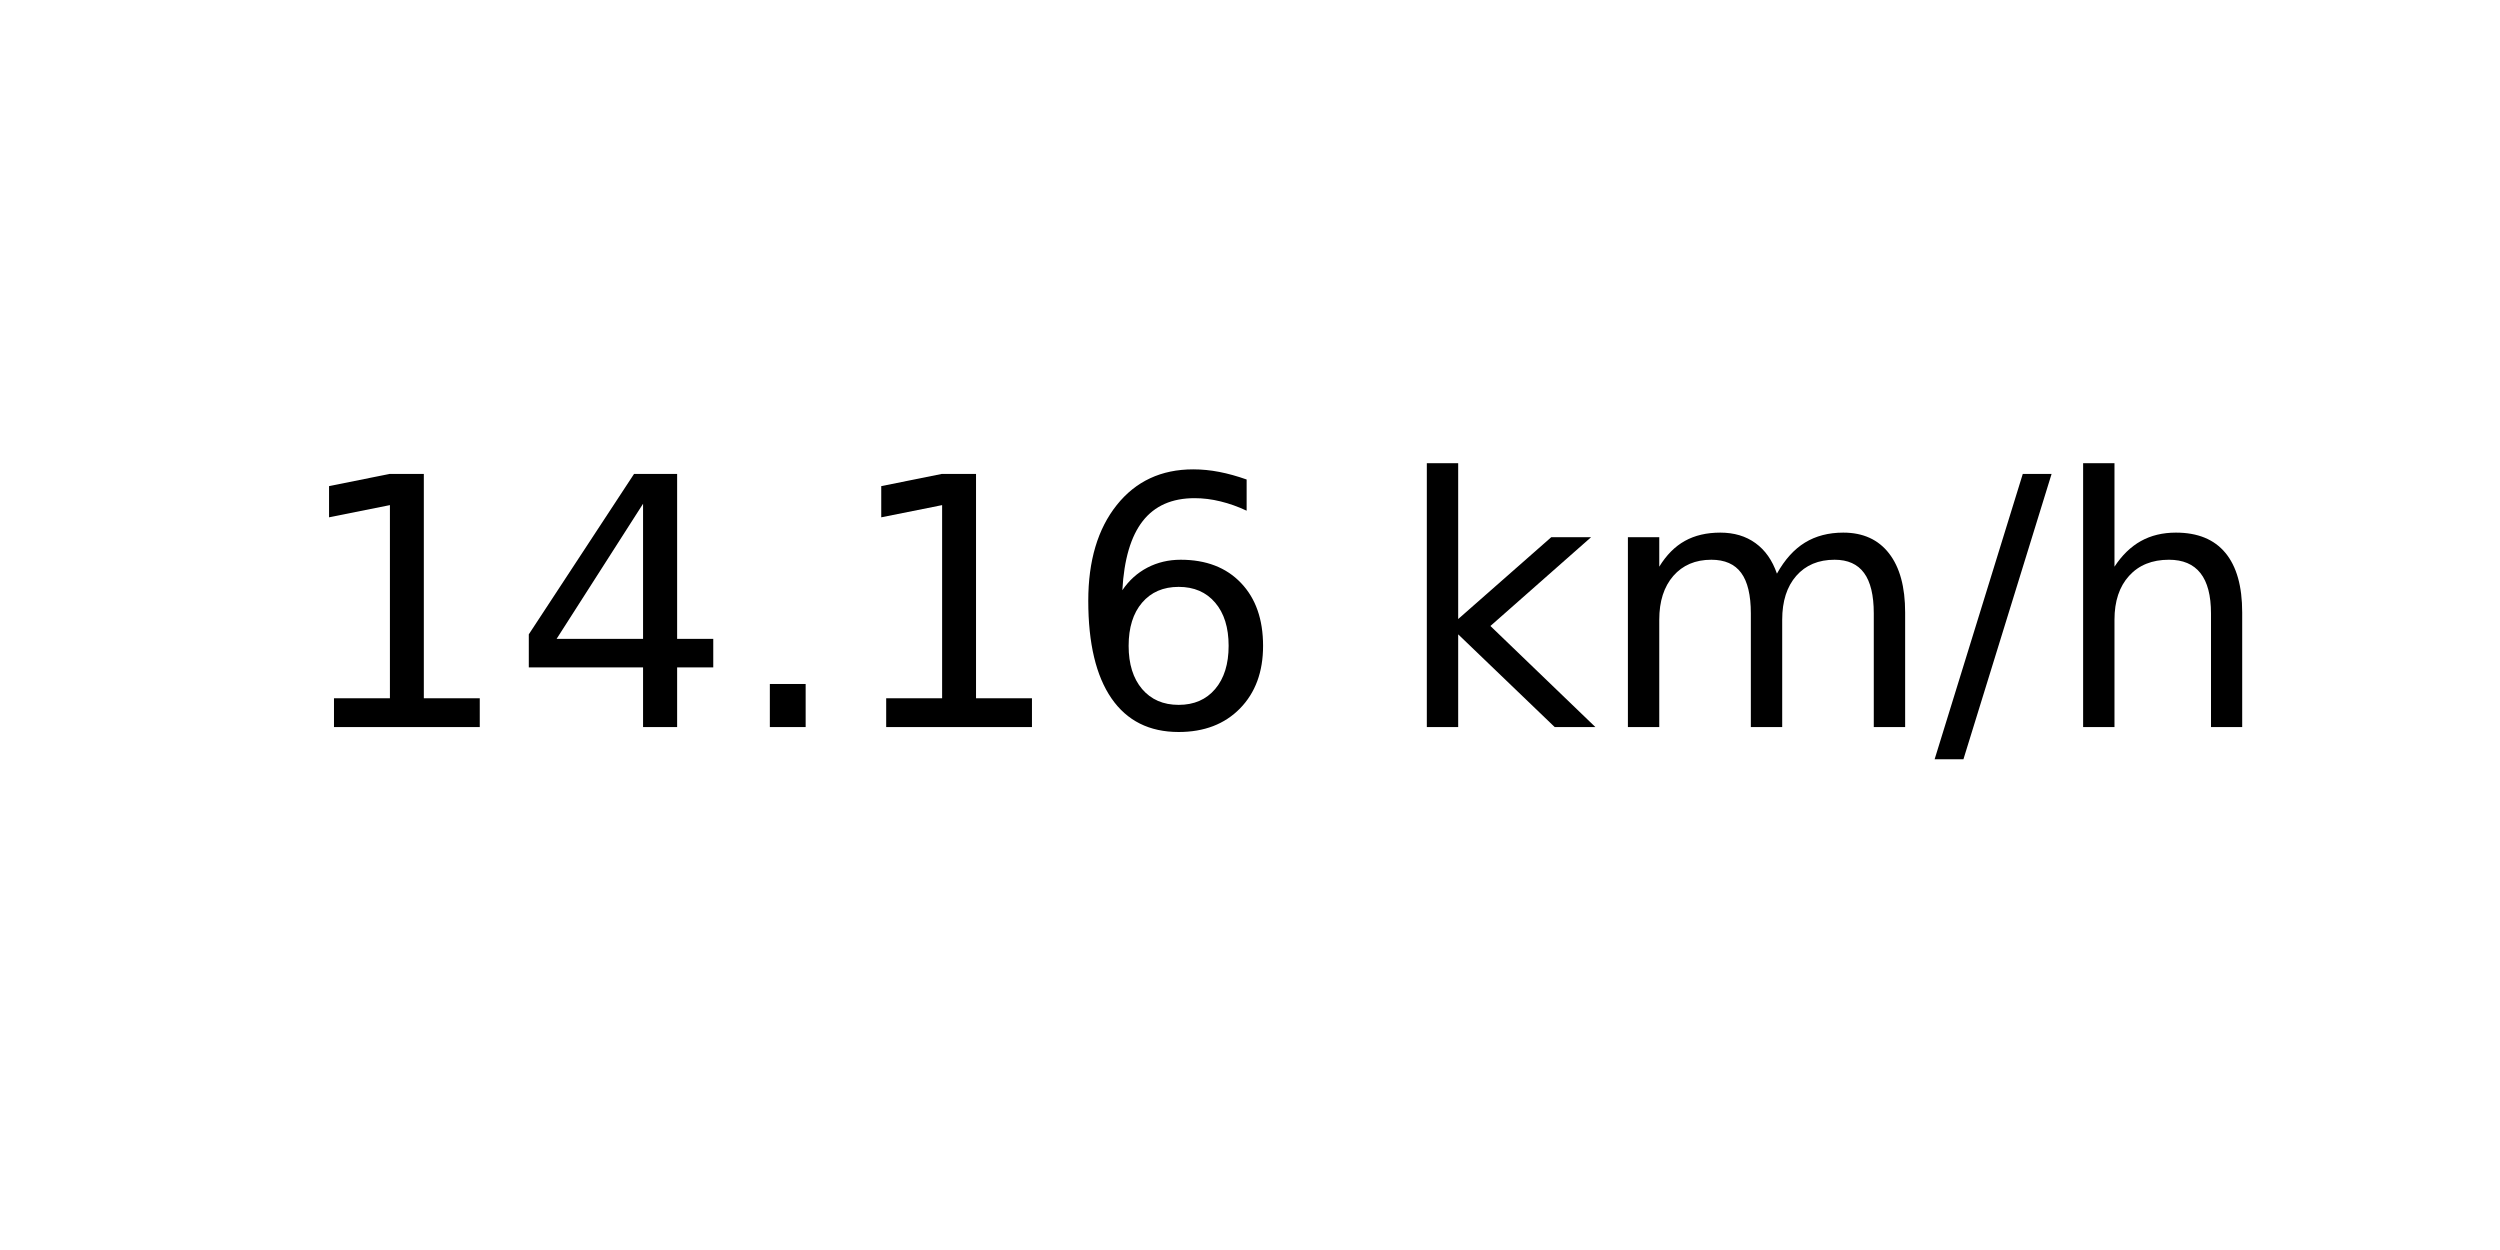
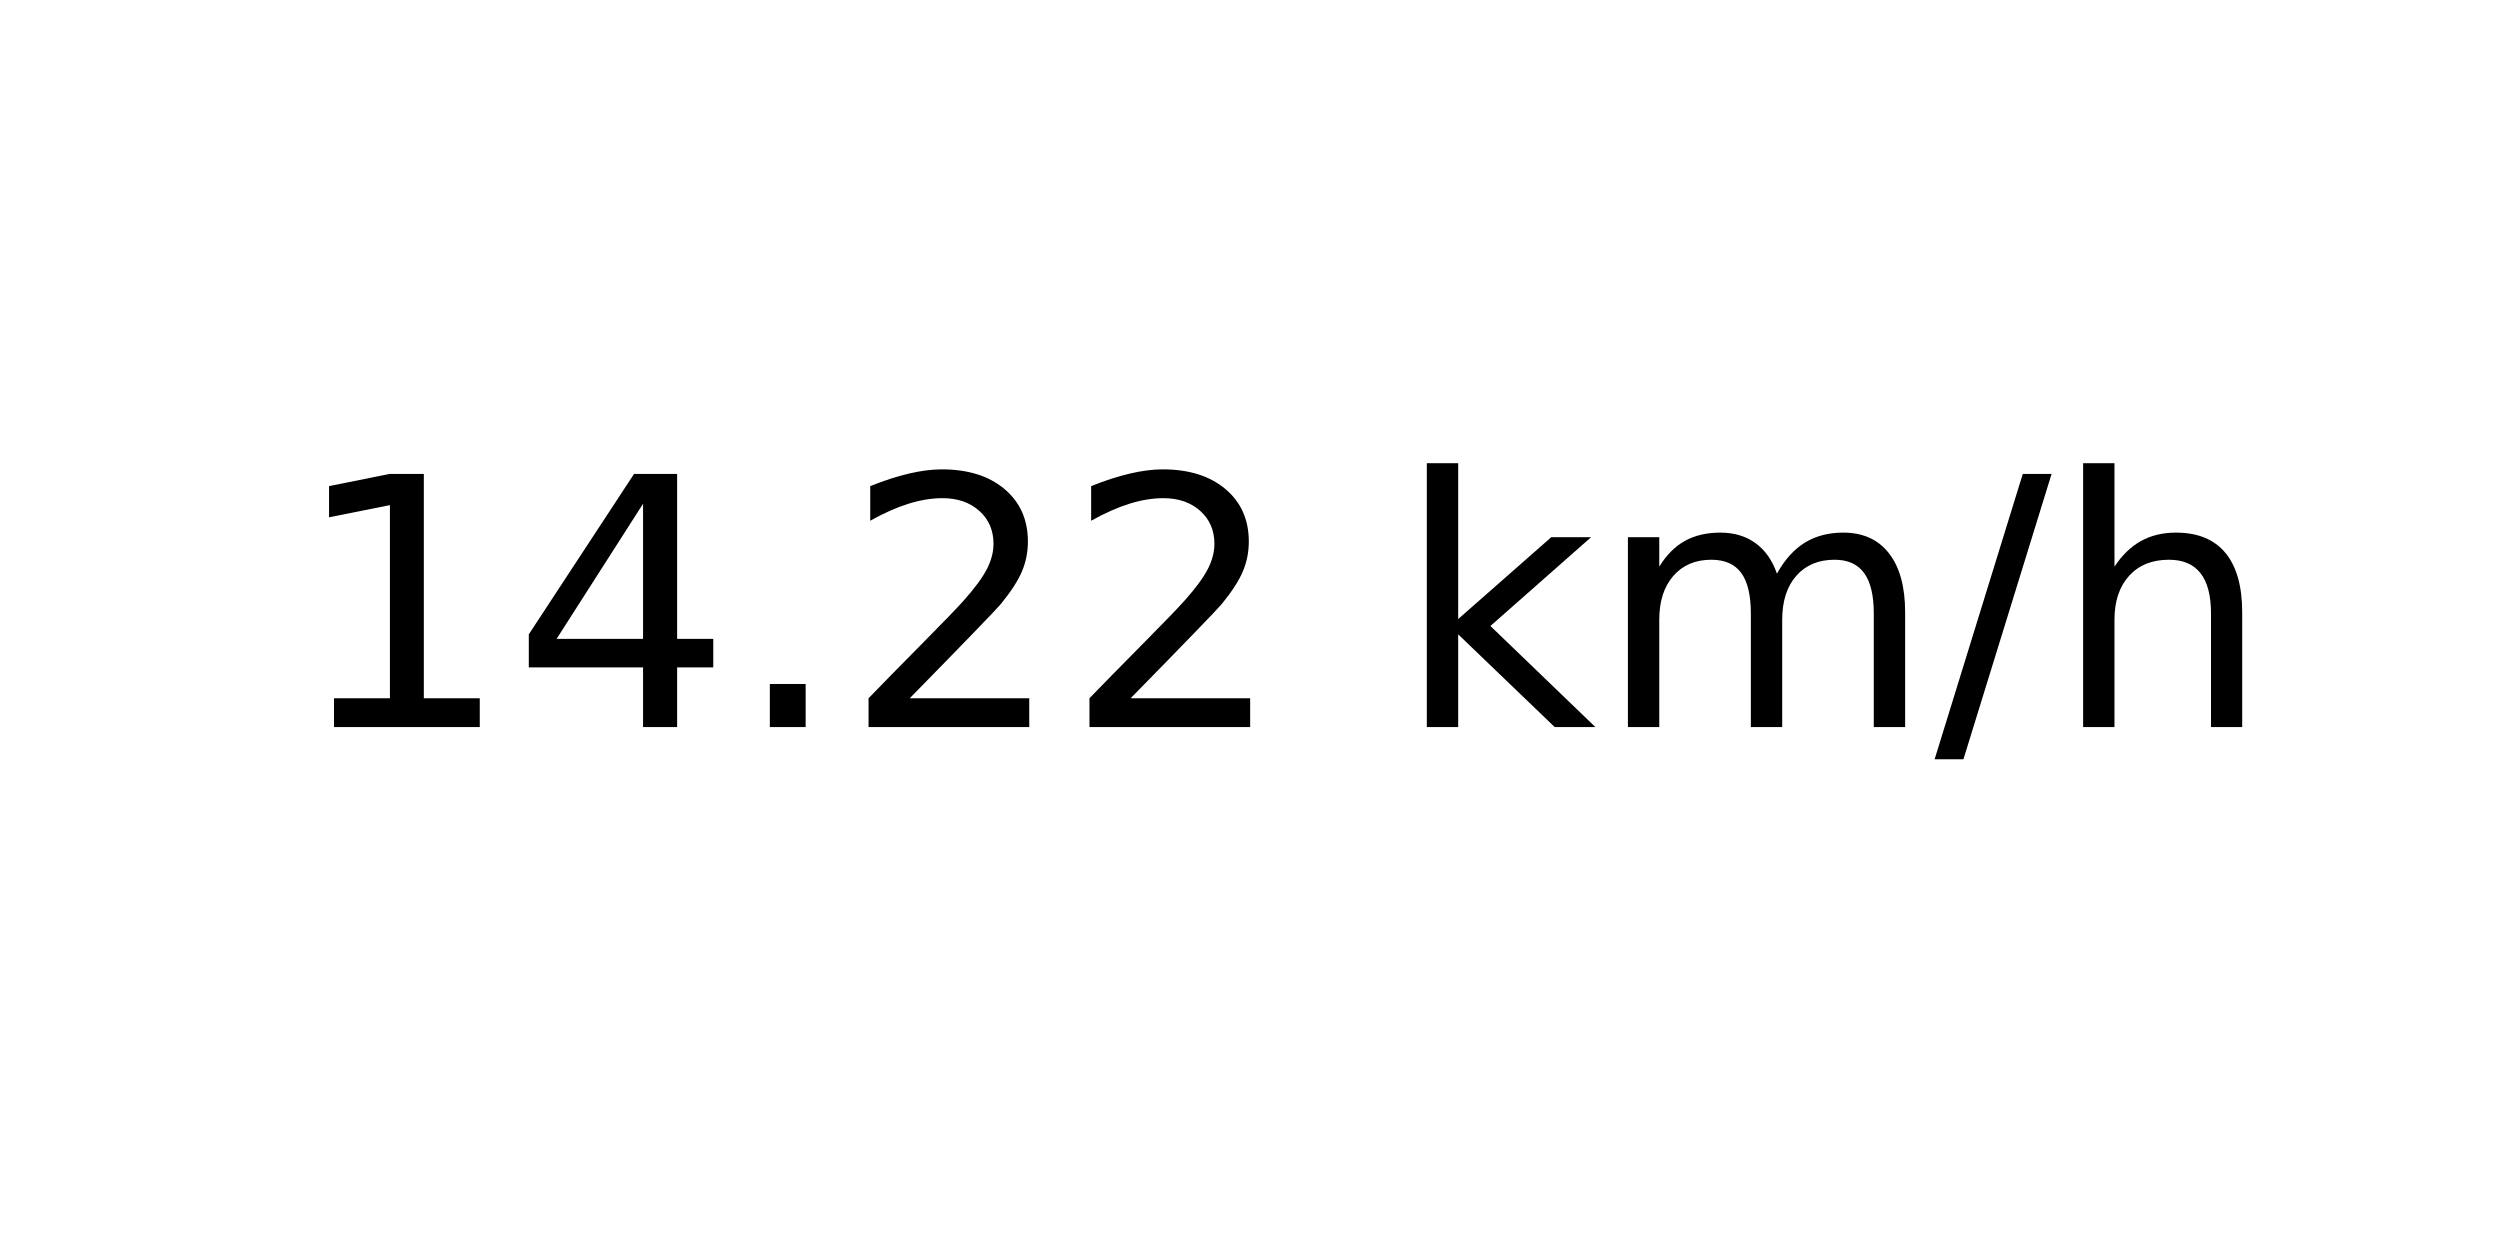
<svg xmlns="http://www.w3.org/2000/svg" xmlns:xlink="http://www.w3.org/1999/xlink" width="72pt" height="36pt" viewBox="0 0 72 36" version="1.1">
  <defs>
    <style type="text/css">*{stroke-linejoin: round; stroke-linecap: butt}</style>
  </defs>
  <g id="figure_1">
    <g id="axes_1">
      <g id="text_1">
        <g transform="translate(8.378125 20.93937) scale(0.1 -0.1)">
          <defs>
            <path id="DejaVuSans-31" d="M 794 531  L 1825 531  L 1825 4091  L 703 3866  L 703 4441  L 1819 4666  L 2450 4666  L 2450 531  L 3481 531  L 3481 0  L 794 0  L 794 531  z " transform="scale(0.015625)" />
            <path id="DejaVuSans-34" d="M 2419 4116  L 825 1625  L 2419 1625  L 2419 4116  z M 2253 4666  L 3047 4666  L 3047 1625  L 3713 1625  L 3713 1100  L 3047 1100  L 3047 0  L 2419 0  L 2419 1100  L 313 1100  L 313 1709  L 2253 4666  z " transform="scale(0.015625)" />
            <path id="DejaVuSans-2e" d="M 684 794  L 1344 794  L 1344 0  L 684 0  L 684 794  z " transform="scale(0.015625)" />
-             <path id="DejaVuSans-36" d="M 2113 2584  Q 1688 2584 1439 2293  Q 1191 2003 1191 1497  Q 1191 994 1439 701  Q 1688 409 2113 409  Q 2538 409 2786 701  Q 3034 994 3034 1497  Q 3034 2003 2786 2293  Q 2538 2584 2113 2584  z M 3366 4563  L 3366 3988  Q 3128 4100 2886 4159  Q 2644 4219 2406 4219  Q 1781 4219 1451 3797  Q 1122 3375 1075 2522  Q 1259 2794 1537 2939  Q 1816 3084 2150 3084  Q 2853 3084 3261 2657  Q 3669 2231 3669 1497  Q 3669 778 3244 343  Q 2819 -91 2113 -91  Q 1303 -91 875 529  Q 447 1150 447 2328  Q 447 3434 972 4092  Q 1497 4750 2381 4750  Q 2619 4750 2861 4703  Q 3103 4656 3366 4563  z " transform="scale(0.015625)" />
+             <path id="DejaVuSans-32" d="M 1228 531  L 3431 531  L 3431 0  L 469 0  L 469 531  Q 828 903 1448 1529  Q 2069 2156 2228 2338  Q 2531 2678 2651 2914  Q 2772 3150 2772 3378  Q 2772 3750 2511 3984  Q 2250 4219 1831 4219  Q 1534 4219 1204 4116  Q 875 4013 500 3803  L 500 4441  Q 881 4594 1212 4672  Q 1544 4750 1819 4750  Q 2544 4750 2975 4387  Q 3406 4025 3406 3419  Q 3406 3131 3298 2873  Q 3191 2616 2906 2266  Q 2828 2175 2409 1742  Q 1991 1309 1228 531  z " transform="scale(0.015625)" />
            <path id="DejaVuSans-20" transform="scale(0.015625)" />
            <path id="DejaVuSans-6b" d="M 581 4863  L 1159 4863  L 1159 1991  L 2875 3500  L 3609 3500  L 1753 1863  L 3688 0  L 2938 0  L 1159 1709  L 1159 0  L 581 0  L 581 4863  z " transform="scale(0.015625)" />
            <path id="DejaVuSans-6d" d="M 3328 2828  Q 3544 3216 3844 3400  Q 4144 3584 4550 3584  Q 5097 3584 5394 3201  Q 5691 2819 5691 2113  L 5691 0  L 5113 0  L 5113 2094  Q 5113 2597 4934 2840  Q 4756 3084 4391 3084  Q 3944 3084 3684 2787  Q 3425 2491 3425 1978  L 3425 0  L 2847 0  L 2847 2094  Q 2847 2600 2669 2842  Q 2491 3084 2119 3084  Q 1678 3084 1418 2786  Q 1159 2488 1159 1978  L 1159 0  L 581 0  L 581 3500  L 1159 3500  L 1159 2956  Q 1356 3278 1631 3431  Q 1906 3584 2284 3584  Q 2666 3584 2933 3390  Q 3200 3197 3328 2828  z " transform="scale(0.015625)" />
            <path id="DejaVuSans-2f" d="M 1625 4666  L 2156 4666  L 531 -594  L 0 -594  L 1625 4666  z " transform="scale(0.015625)" />
            <path id="DejaVuSans-68" d="M 3513 2113  L 3513 0  L 2938 0  L 2938 2094  Q 2938 2591 2744 2837  Q 2550 3084 2163 3084  Q 1697 3084 1428 2787  Q 1159 2491 1159 1978  L 1159 0  L 581 0  L 581 4863  L 1159 4863  L 1159 2956  Q 1366 3272 1645 3428  Q 1925 3584 2291 3584  Q 2894 3584 3203 3211  Q 3513 2838 3513 2113  z " transform="scale(0.015625)" />
          </defs>
          <use xlink:href="#DejaVuSans-31" />
          <use xlink:href="#DejaVuSans-34" x="63.623" />
          <use xlink:href="#DejaVuSans-2e" x="127.246" />
-           <use xlink:href="#DejaVuSans-31" x="159.033" />
-           <use xlink:href="#DejaVuSans-36" x="222.656" />
+           <use xlink:href="#DejaVuSans-32" x="159.033" />
+           <use xlink:href="#DejaVuSans-32" x="222.656" />
          <use xlink:href="#DejaVuSans-20" x="286.279" />
          <use xlink:href="#DejaVuSans-6b" x="318.066" />
          <use xlink:href="#DejaVuSans-6d" x="375.977" />
          <use xlink:href="#DejaVuSans-2f" x="473.389" />
          <use xlink:href="#DejaVuSans-68" x="507.08" />
        </g>
      </g>
    </g>
  </g>
</svg>
